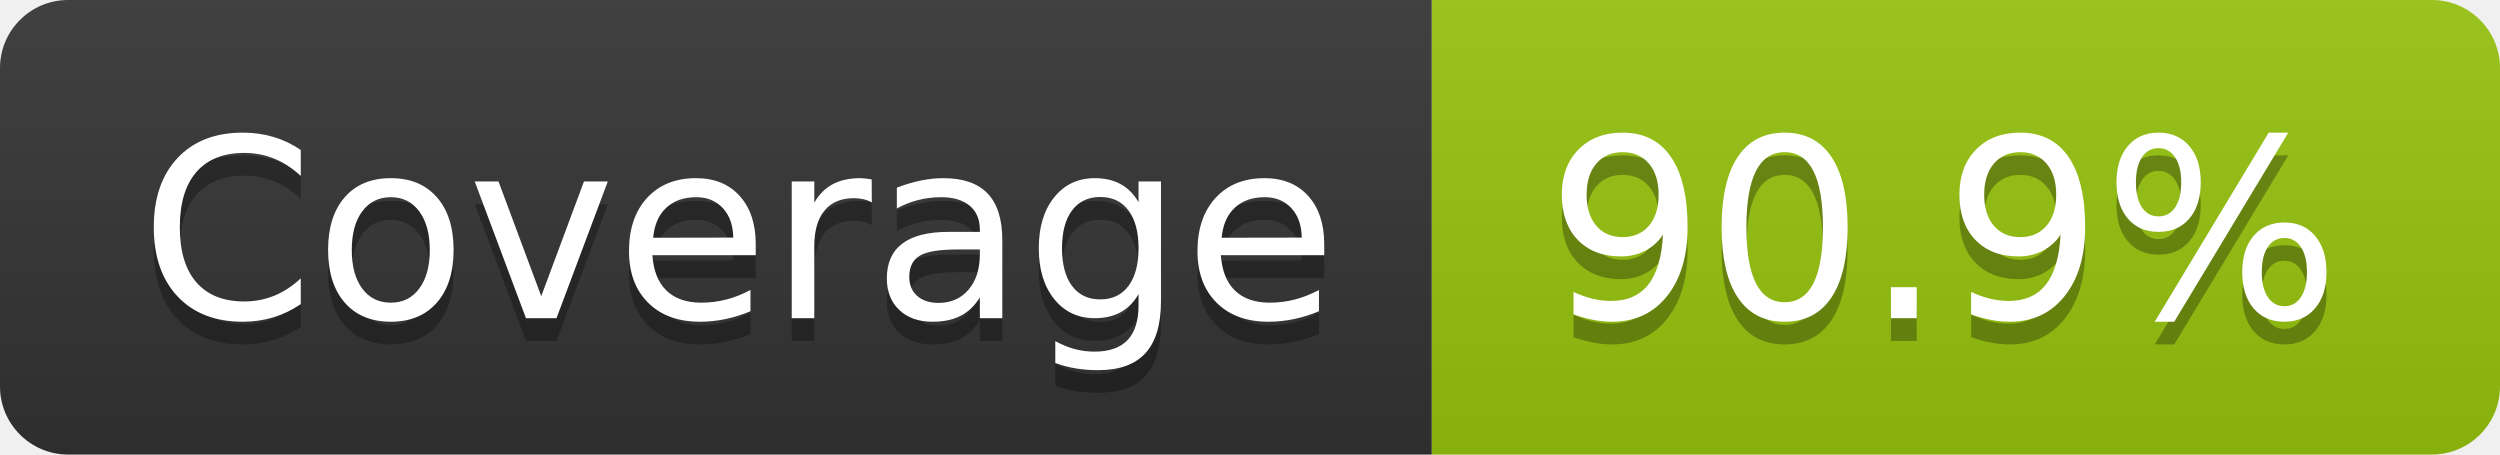
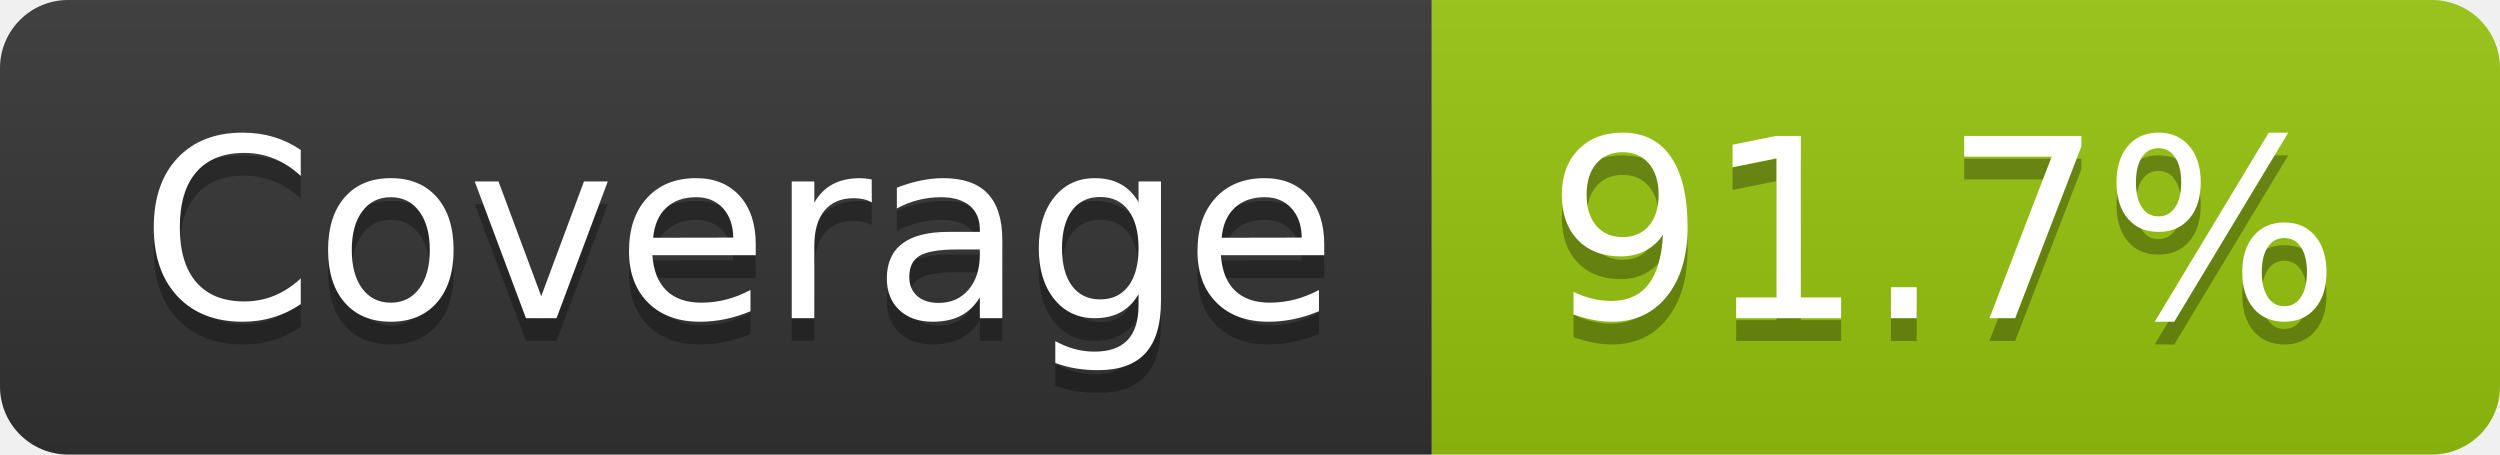
- <svg xmlns="http://www.w3.org/2000/svg" width="110" height="20" role="img" aria-label="Coverage: 90.9%">
+ <svg xmlns="http://www.w3.org/2000/svg" width="110" height="20" role="img" aria-label="Coverage: 91.7%">
  <linearGradient id="s" x2="0" y2="100%">
    <stop offset="0" stop-color="#bbb" stop-opacity=".1" />
    <stop offset="1" stop-opacity=".1" />
  </linearGradient>
  <clipPath id="r">
    <rect width="110" height="20" rx="3" fill="#fff" />
  </clipPath>
  <g clip-path="url(#r)">
    <rect width="63" height="20" fill="#333" />
    <rect x="63" width="47" height="20" fill="#97c40f" />
    <rect width="110" height="20" fill="url(#s)" />
  </g>
  <g fill="#fff" text-anchor="middle" font-family="Verdana,Geneva,DejaVu Sans,sans-serif" text-rendering="geometricPrecision" font-size="110">
    <text aria-hidden="true" x="325" y="150" fill="#010101" fill-opacity=".3" transform="scale(.1)" textLength="530">Coverage</text>
    <text x="325" y="140" transform="scale(.1)" fill="#fff" textLength="530">Coverage</text>
-     <text aria-hidden="true" x="855" y="150" fill="#010101" fill-opacity=".3" transform="scale(.1)" textLength="370">90.9%</text>
-     <text x="855" y="140" transform="scale(.1)" fill="#fff" textLength="370">90.9%</text>
+     <text aria-hidden="true" x="855" y="150" fill="#010101" fill-opacity=".3" transform="scale(.1)" textLength="370">91.7%</text>
+     <text x="855" y="140" transform="scale(.1)" fill="#fff" textLength="370">91.7%</text>
  </g>
</svg>
